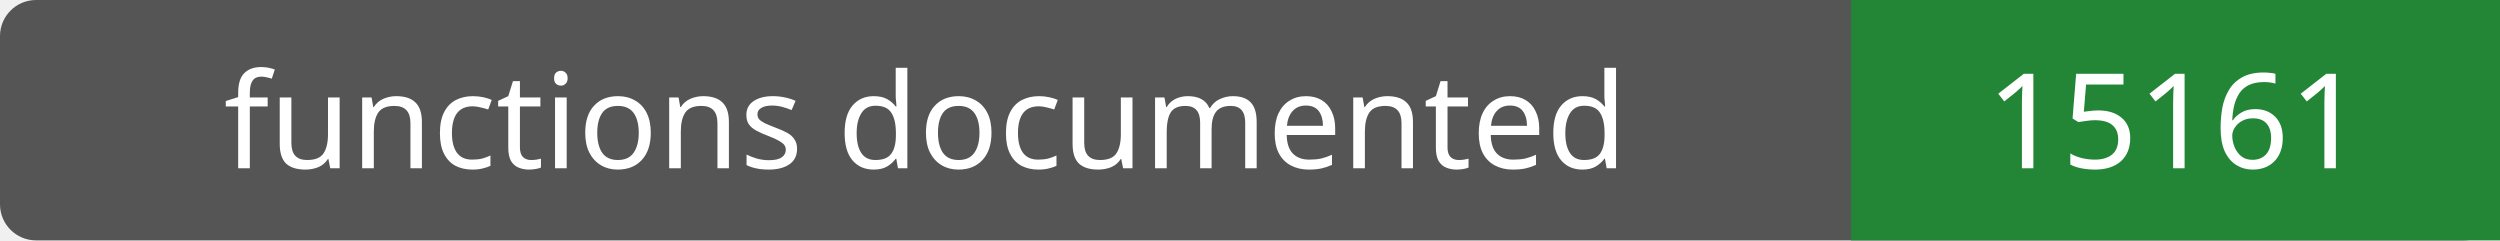
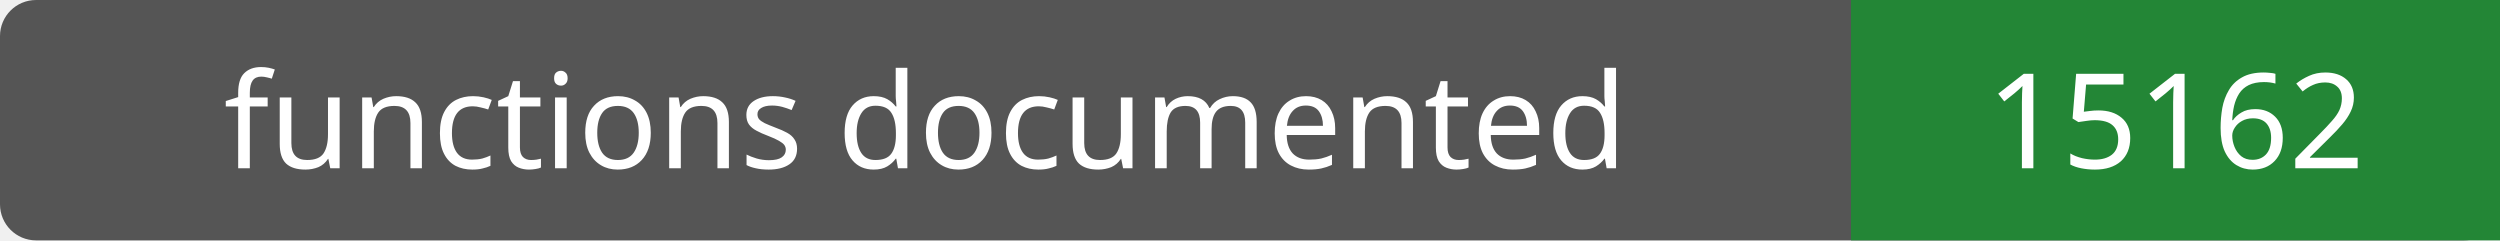
- <svg xmlns="http://www.w3.org/2000/svg" width="208" height="20" role="img" aria-label="functions documented: 15161">
+ <svg xmlns="http://www.w3.org/2000/svg" width="208" height="20" role="img" aria-label="functions documented: 15162">
  <rect width="208" height="20" rx="3" fill="#555" />
  <path fill="#238636" d="M154 0h54v20H154z" />
  <g fill="#fff" text-anchor="middle" font-family="Verdana,sans-serif" font-size="11">
    <text x="77.0" y="14">functions documented</text>
-     <text x="181.0" y="14">15161</text>
+     <text x="181.0" y="14">15162</text>
  </g>
</svg>
